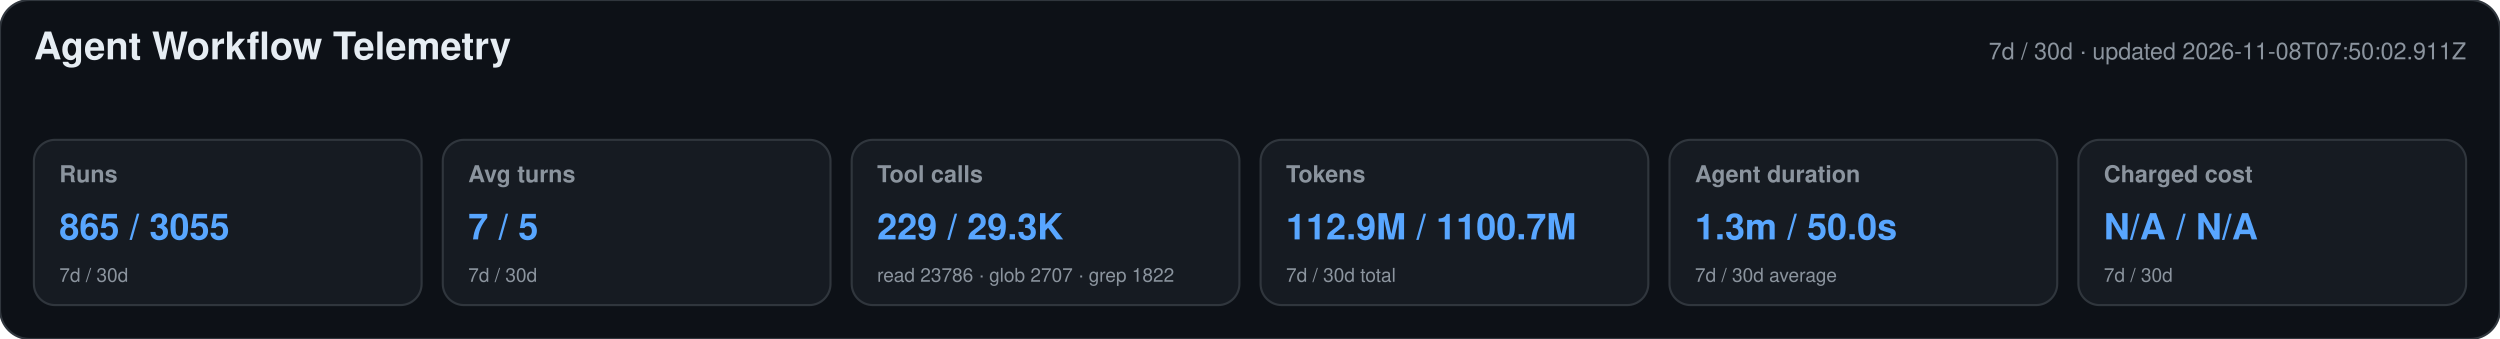
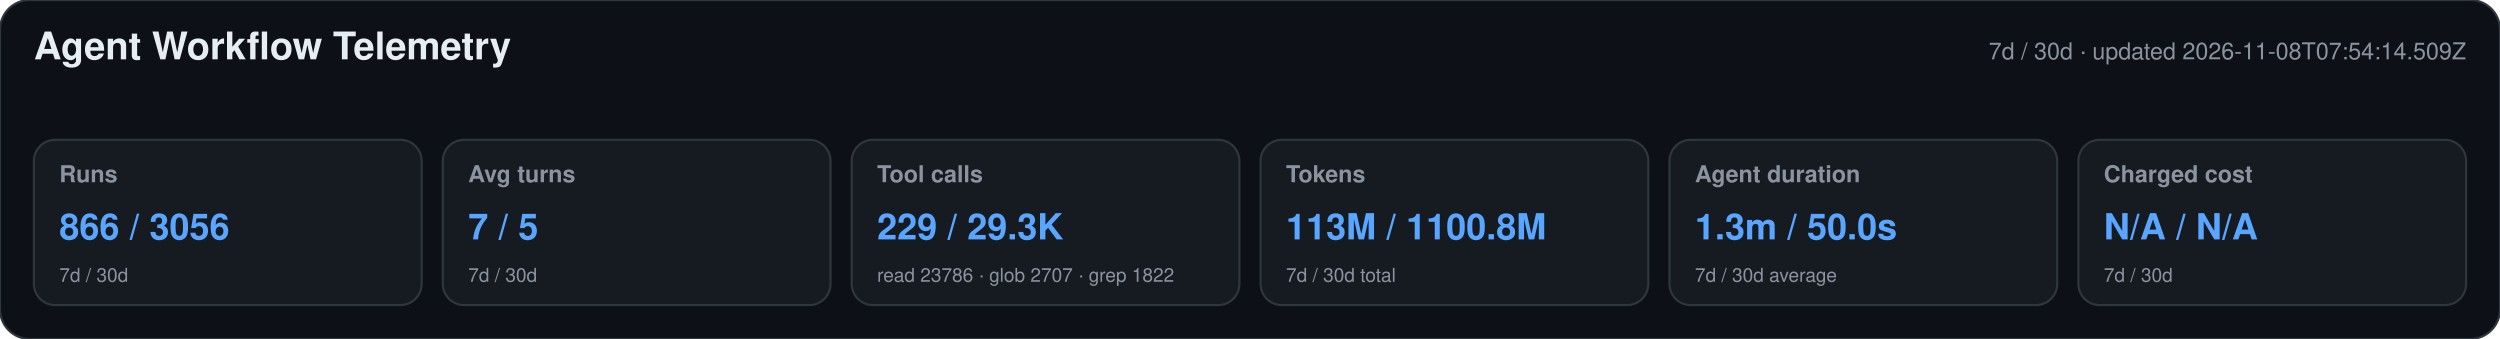
<svg xmlns="http://www.w3.org/2000/svg" width="1180" height="160" viewBox="0 0 1180 160" role="img" aria-labelledby="title desc">
  <style>text{font-family:-apple-system,BlinkMacSystemFont,"Segoe UI",Helvetica,Arial,sans-serif}.heading{font-size:18px;font-weight:650;fill:#e6edf3}.meta,.label,.secondary{fill:#8b949e}.meta,.label{font-size:11px}.label{font-weight:600}.primary{font-size:17px;font-weight:700;fill:#58a6ff}.secondary{font-size:9px}</style>
  <rect width="1180" height="160" rx="14" fill="#0d1117" stroke="#30363d" />
  <text x="16" y="28" class="heading">Agent Workflow Telemetry</text>
-   <text x="1164" y="28" text-anchor="end" class="meta">7d / 30d · updated 2026-11-08T07:50:02.911Z</text>
+   <text x="1164" y="28" text-anchor="end" class="meta">7d / 30d · updated 2026-11-08T07:54:14.509Z</text>
  <g>
    <rect x="16" y="66" width="183" height="78" rx="10" fill="#161b22" stroke="#30363d" />
    <text x="28" y="86" class="label">Runs</text>
-     <text x="28" y="113" class="primary">865 / 3055</text>
+     <text x="28" y="113" class="primary">866 / 3056</text>
    <text x="28" y="133" class="secondary">7d / 30d</text>
  </g>
  <g>
    <rect x="209" y="66" width="183" height="78" rx="10" fill="#161b22" stroke="#30363d" />
    <text x="221" y="86" class="label">Avg turns</text>
    <text x="221" y="113" class="primary">7 / 5</text>
    <text x="221" y="133" class="secondary">7d / 30d</text>
  </g>
  <g>
    <rect x="402" y="66" width="183" height="78" rx="10" fill="#161b22" stroke="#30363d" />
    <text x="414" y="86" class="label">Tool calls</text>
    <text x="414" y="113" class="primary">229 / 29.3K</text>
    <text x="414" y="133" class="secondary">read 23786 · glob 2707 · grep 1822</text>
  </g>
  <g>
    <rect x="595" y="66" width="183" height="78" rx="10" fill="#161b22" stroke="#30363d" />
    <text x="607" y="86" class="label">Tokens</text>
-     <text x="607" y="113" class="primary">112.9M / 1100.7M</text>
+     <text x="607" y="113" class="primary">113M / 1100.8M</text>
    <text x="607" y="133" class="secondary">7d / 30d total</text>
  </g>
  <g>
    <rect x="788" y="66" width="183" height="78" rx="10" fill="#161b22" stroke="#30363d" />
    <text x="800" y="86" class="label">Agent duration</text>
    <text x="800" y="113" class="primary">1.3m / 50.0s</text>
    <text x="800" y="133" class="secondary">7d / 30d average</text>
  </g>
  <g>
    <rect x="981" y="66" width="183" height="78" rx="10" fill="#161b22" stroke="#30363d" />
    <text x="993" y="86" class="label">Charged cost</text>
    <text x="993" y="113" class="primary">N/A / N/A</text>
    <text x="993" y="133" class="secondary">7d / 30d</text>
  </g>
</svg>
